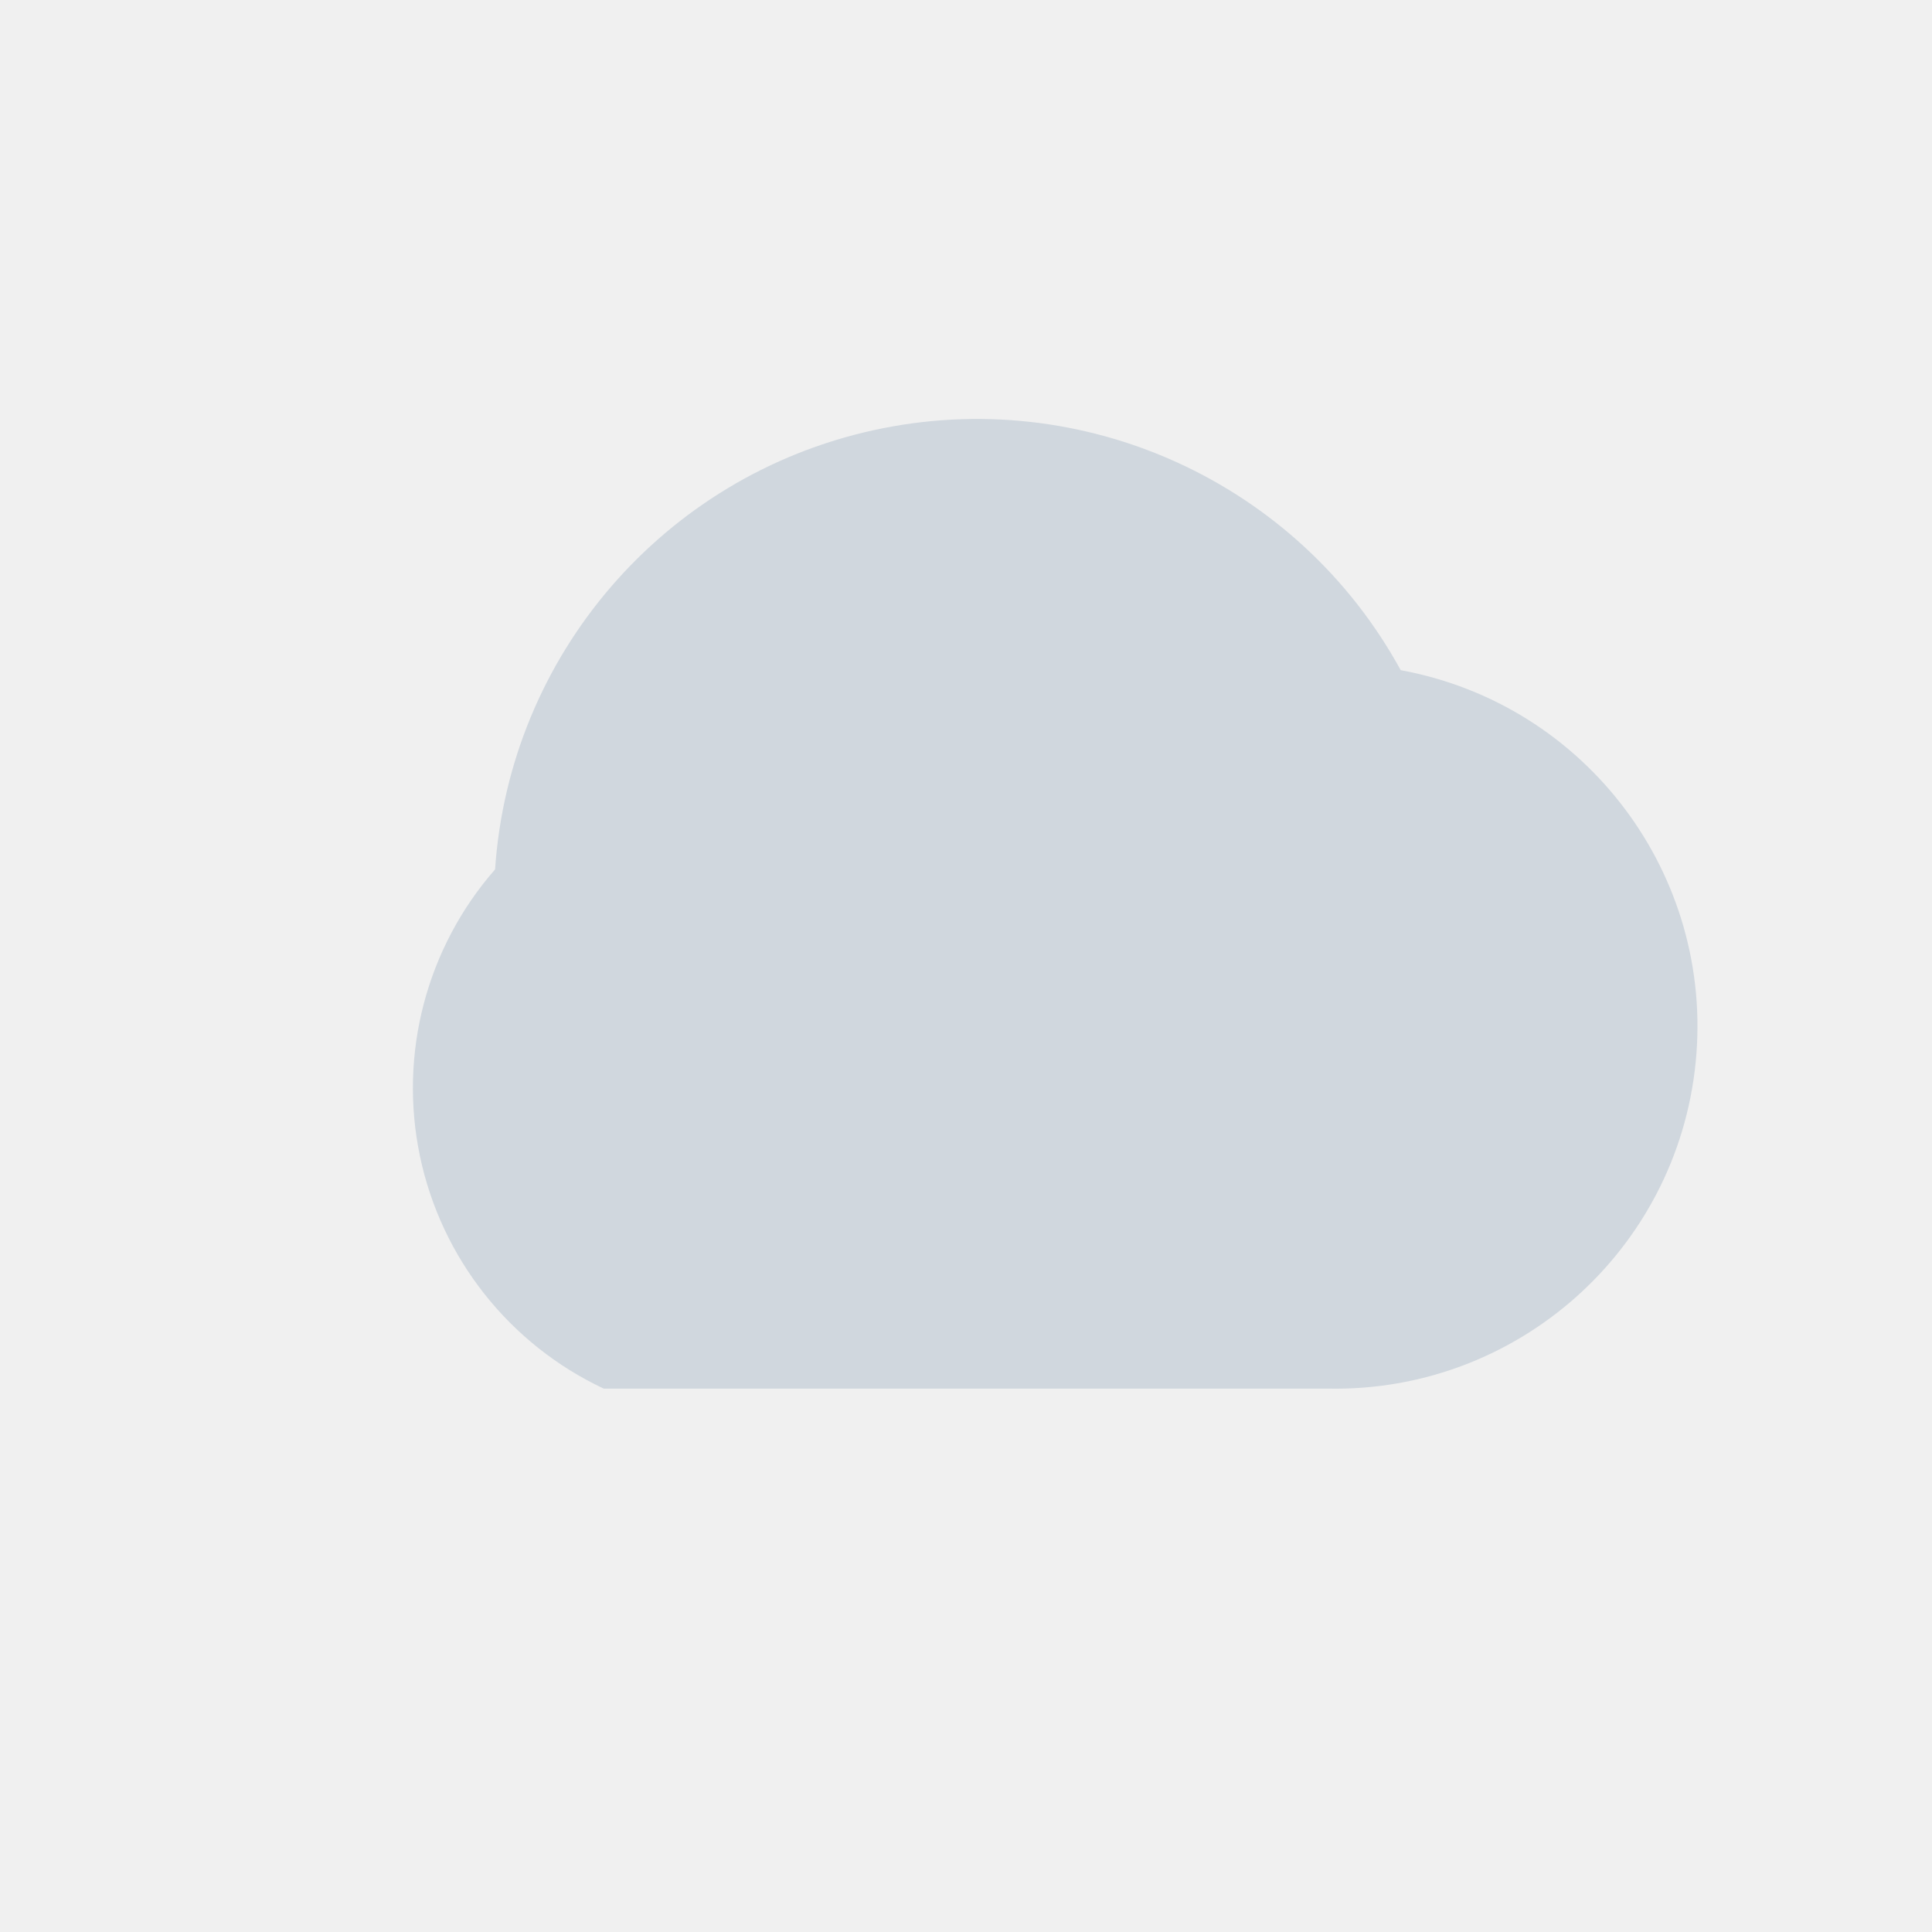
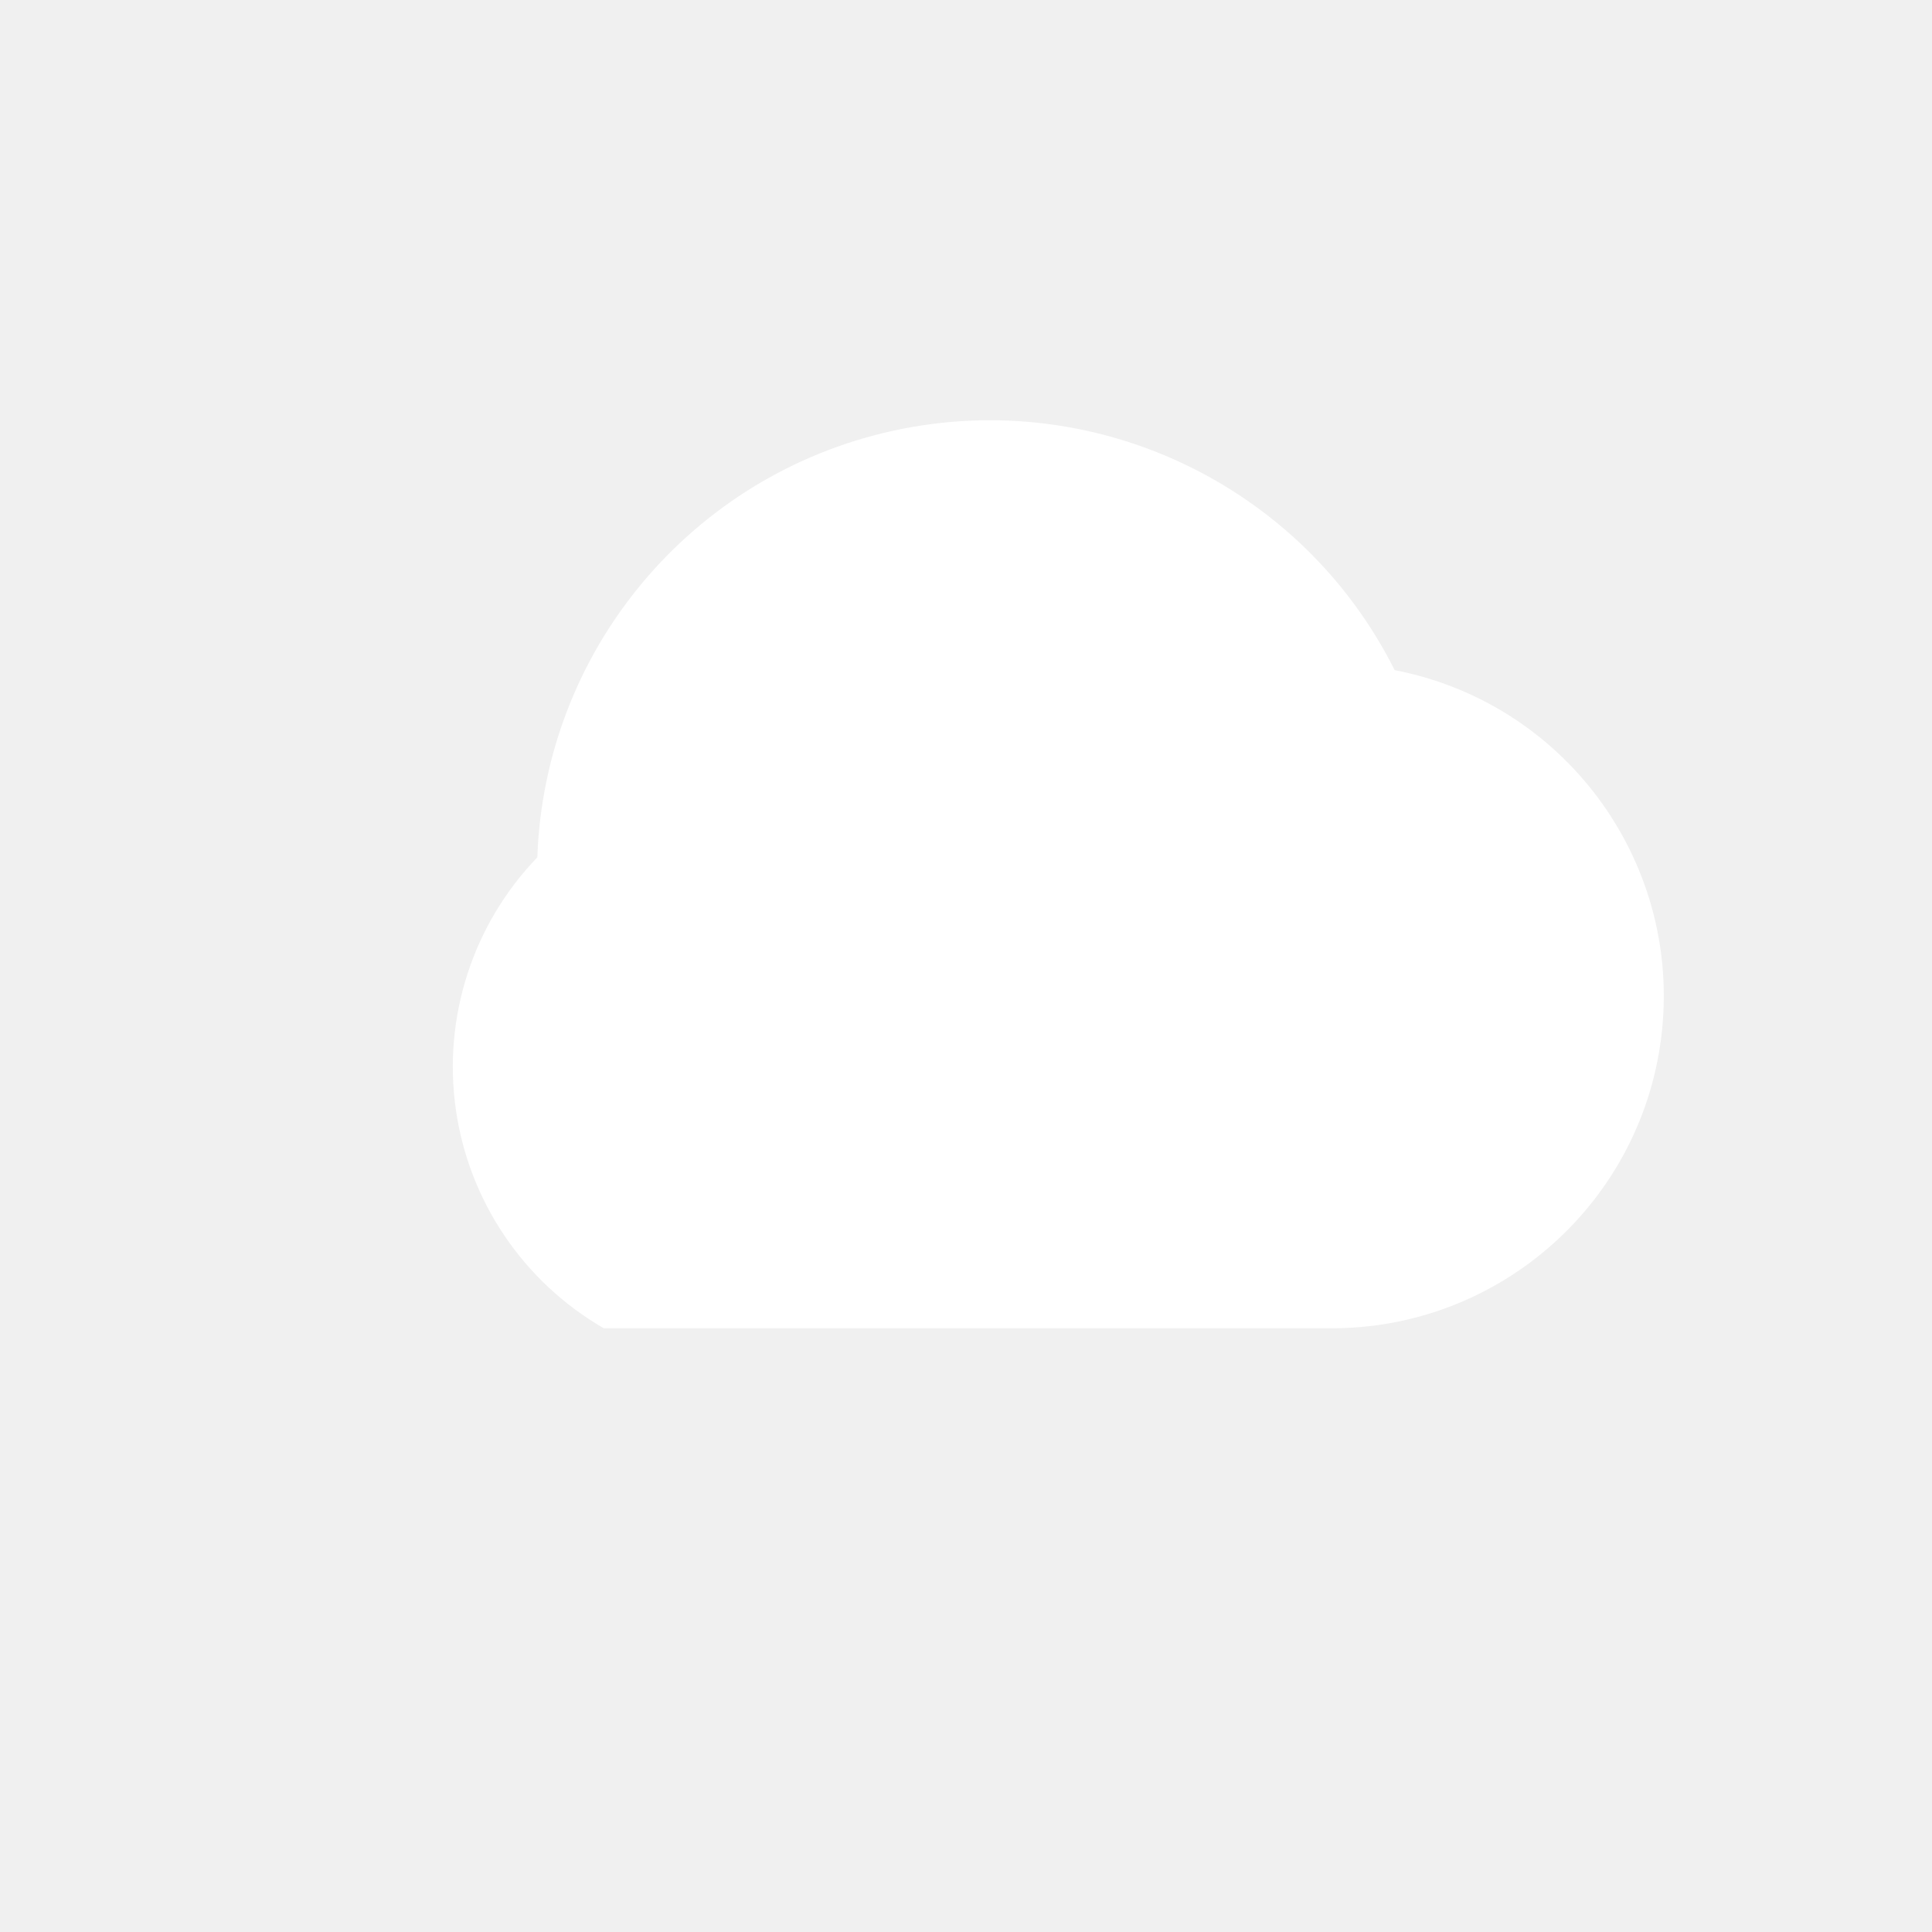
<svg xmlns="http://www.w3.org/2000/svg" width="32" height="32" viewBox="0 0 32 32">
-   <path d="M10 23h12a6 6 0 0 0 1.2-11.9 8 8 0 0 0-15 3.3A5.5 5.5 0 0 0 10 23z" fill="#d0d7de" />
+   <path d="M10 22h12a5.5 5.5 0 0 0 1.1-10.9 7.5 7.5 0 0 0-14.2 3.1A5 5 0 0 0 10 22z" fill="#ffffff" />
</svg>
